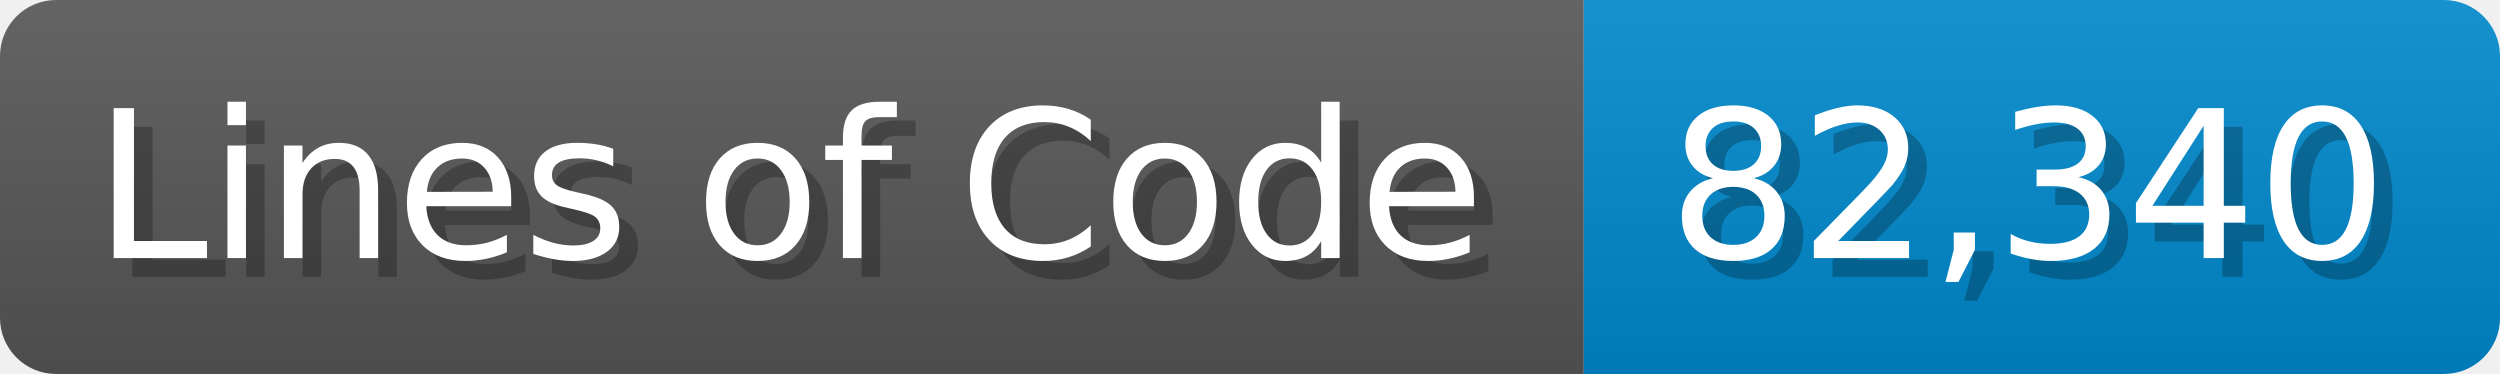
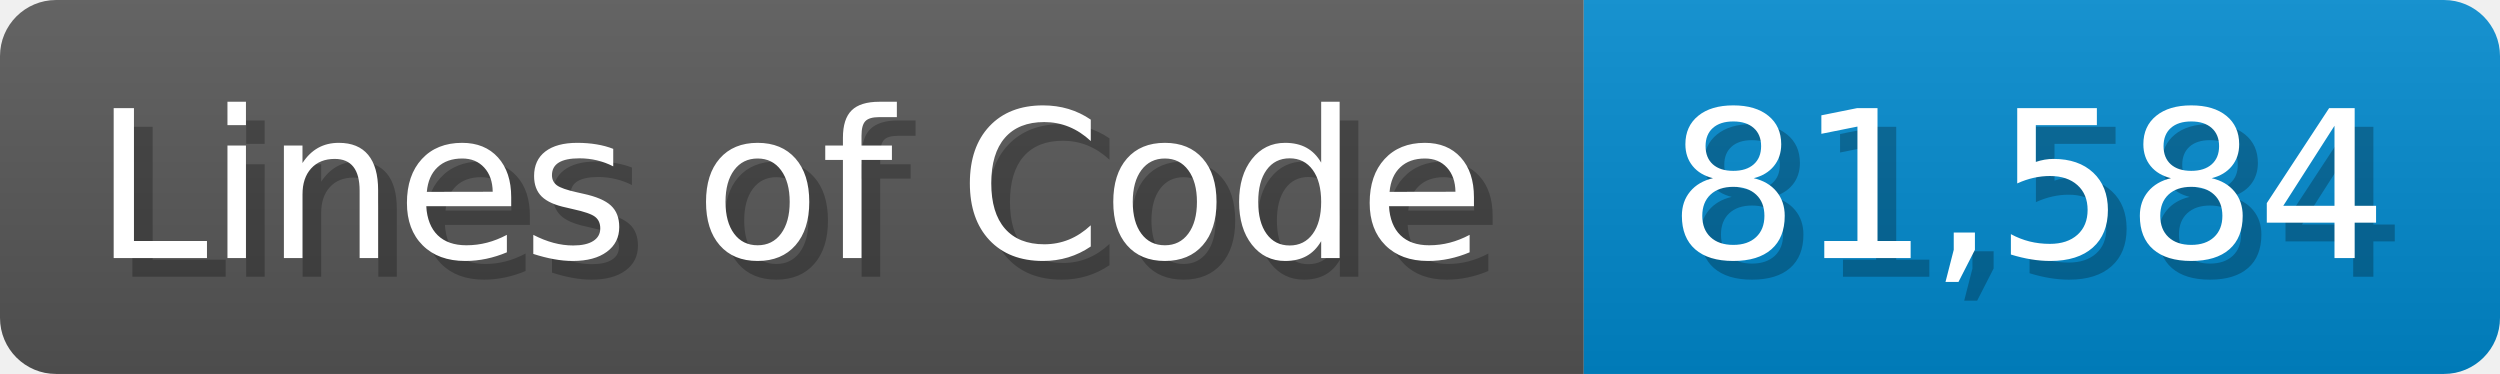
<svg xmlns="http://www.w3.org/2000/svg" width="133.7" height="20" viewBox="0 0 1337 200">
  <linearGradient id="a" x2="0" y2="100%">
    <stop offset="0" stop-opacity=".1" stop-color="#EEE" />
    <stop offset="1" stop-opacity=".1" />
  </linearGradient>
  <mask id="m">
    <rect width="1337" height="200" rx="30" fill="#FFF" />
  </mask>
  <g mask="url(#m)">
    <rect width="847" height="200" fill="#555" />
    <rect width="490" height="200" fill="#08C" x="847" />
    <rect width="1337" height="200" fill="url(#a)" />
  </g>
  <g fill="#fff" text-anchor="start" font-family="Verdana,DejaVu Sans,sans-serif" font-size="110">
    <text x="60" y="148" textLength="747" fill="#000" opacity="0.25">Lines of Code</text>
    <text x="50" y="138" textLength="747">Lines of Code</text>
-     <text x="902" y="148" textLength="390" fill="#000" opacity="0.25">82,340</text>
-     <text x="892" y="138" textLength="390">82,340</text>
+     <text x="902" y="148" textLength="390" fill="#000" opacity="0.25">81,584</text>
+     <text x="892" y="138" textLength="390">81,584</text>
  </g>
</svg>
